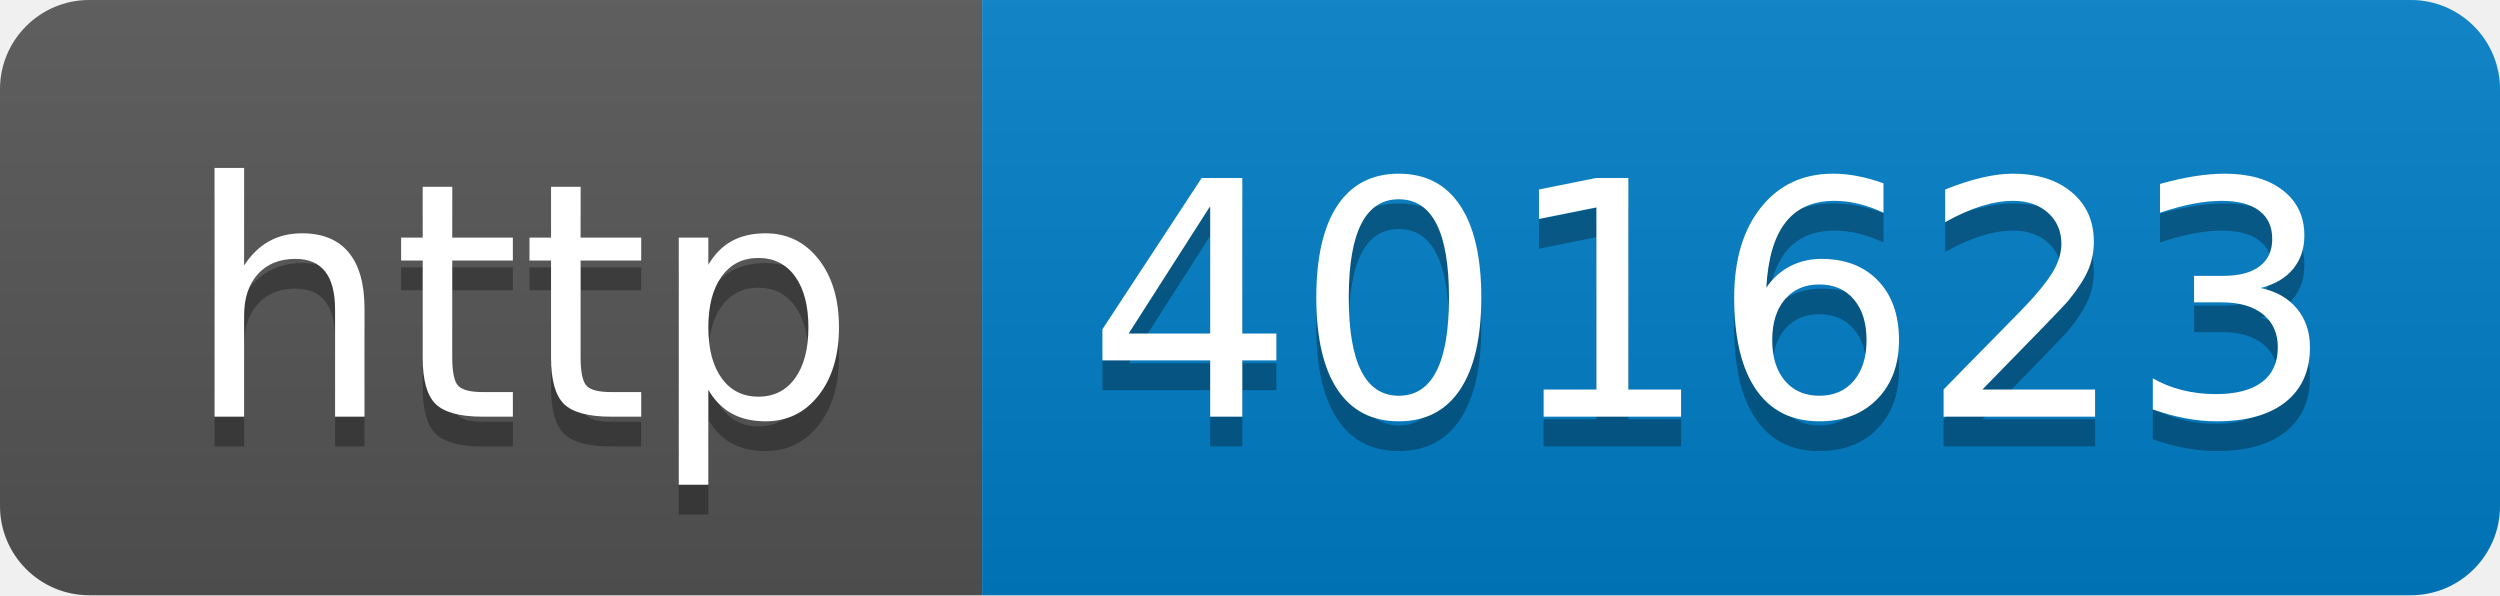
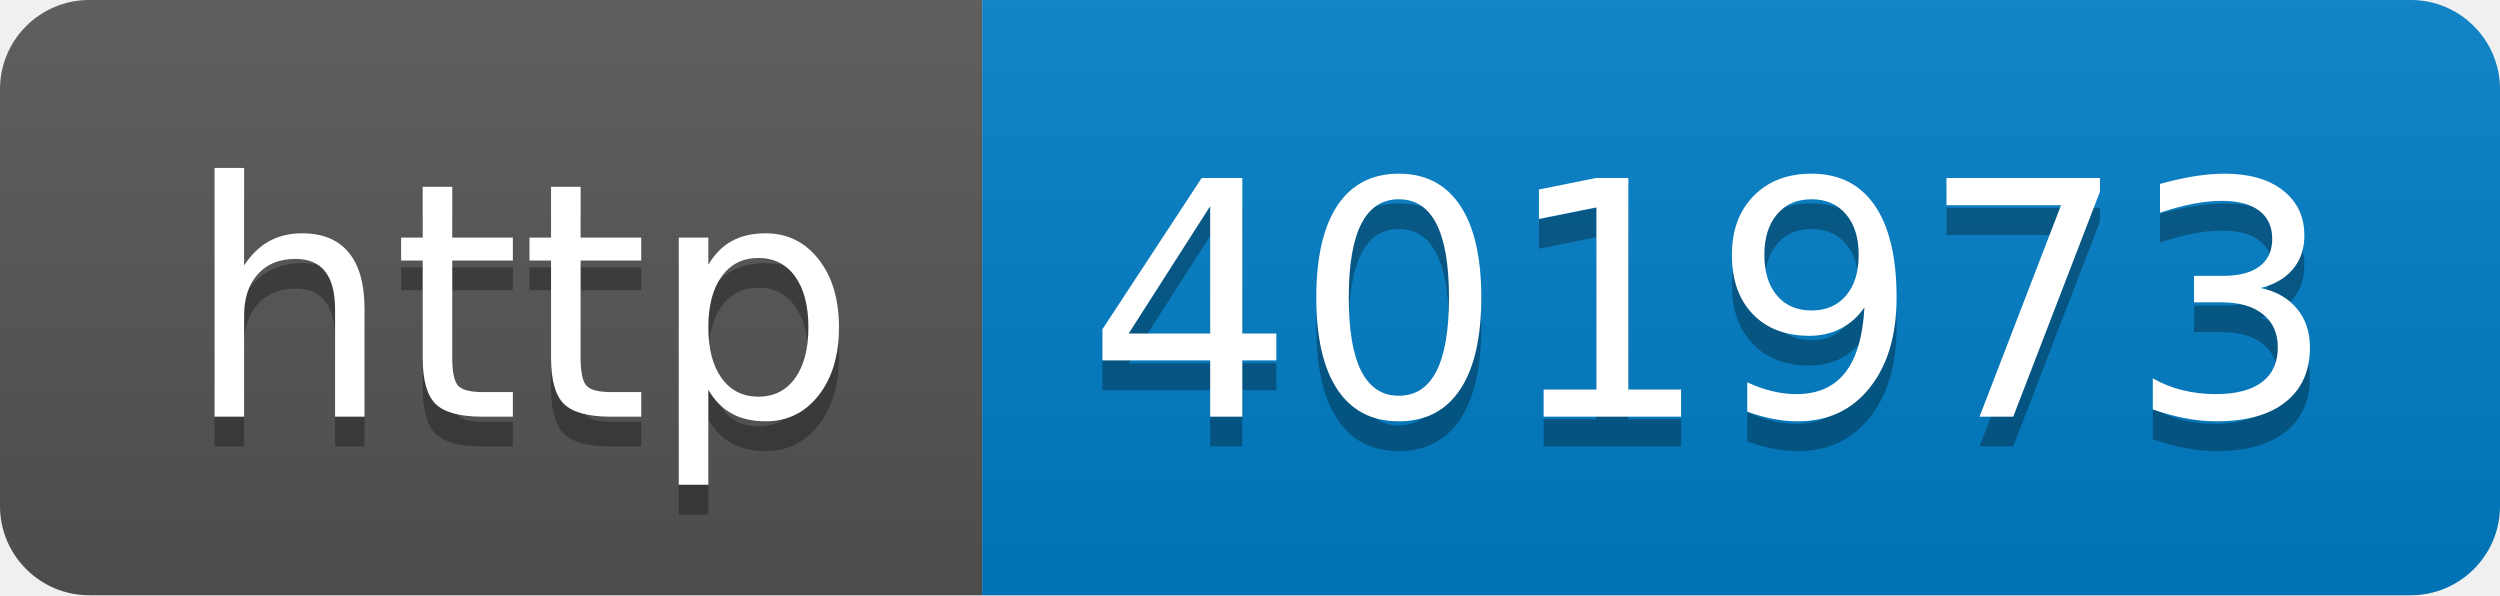
- <svg xmlns="http://www.w3.org/2000/svg" width="84" height="20" role="img" aria-label="http: 401623">
+ <svg xmlns="http://www.w3.org/2000/svg" width="84" height="20" role="img" aria-label="http: 401973">
  <linearGradient id="s" x2="0" y2="100%">
    <stop offset="0" stop-color="#bbb" stop-opacity=".1" />
    <stop offset="1" stop-opacity=".1" />
  </linearGradient>
  <clipPath id="r">
    <rect width="84" height="20" rx="3" fill="#fff" />
  </clipPath>
  <g clip-path="url(#r)">
    <rect width="33" height="20" fill="#555" />
    <rect x="33" width="51" height="20" fill="#007ec6" />
    <rect width="84" height="20" fill="url(#s)" />
  </g>
  <g fill="#fff" text-anchor="middle" font-family="Verdana,Geneva,DejaVu Sans,sans-serif" text-rendering="geometricPrecision" font-size="110">
    <text aria-hidden="true" x="175" y="150" fill="#010101" fill-opacity=".3" transform="scale(.1)" textLength="230">http</text>
    <text x="175" y="140" transform="scale(.1)" fill="#fff" textLength="230">http</text>
-     <text aria-hidden="true" x="575" y="150" fill="#010101" fill-opacity=".3" transform="scale(.1)" textLength="410">401623</text>
-     <text x="575" y="140" transform="scale(.1)" fill="#fff" textLength="410">401623</text>
+     <text aria-hidden="true" x="575" y="150" fill="#010101" fill-opacity=".3" transform="scale(.1)" textLength="410">401973</text>
+     <text x="575" y="140" transform="scale(.1)" fill="#fff" textLength="410">401973</text>
  </g>
</svg>
